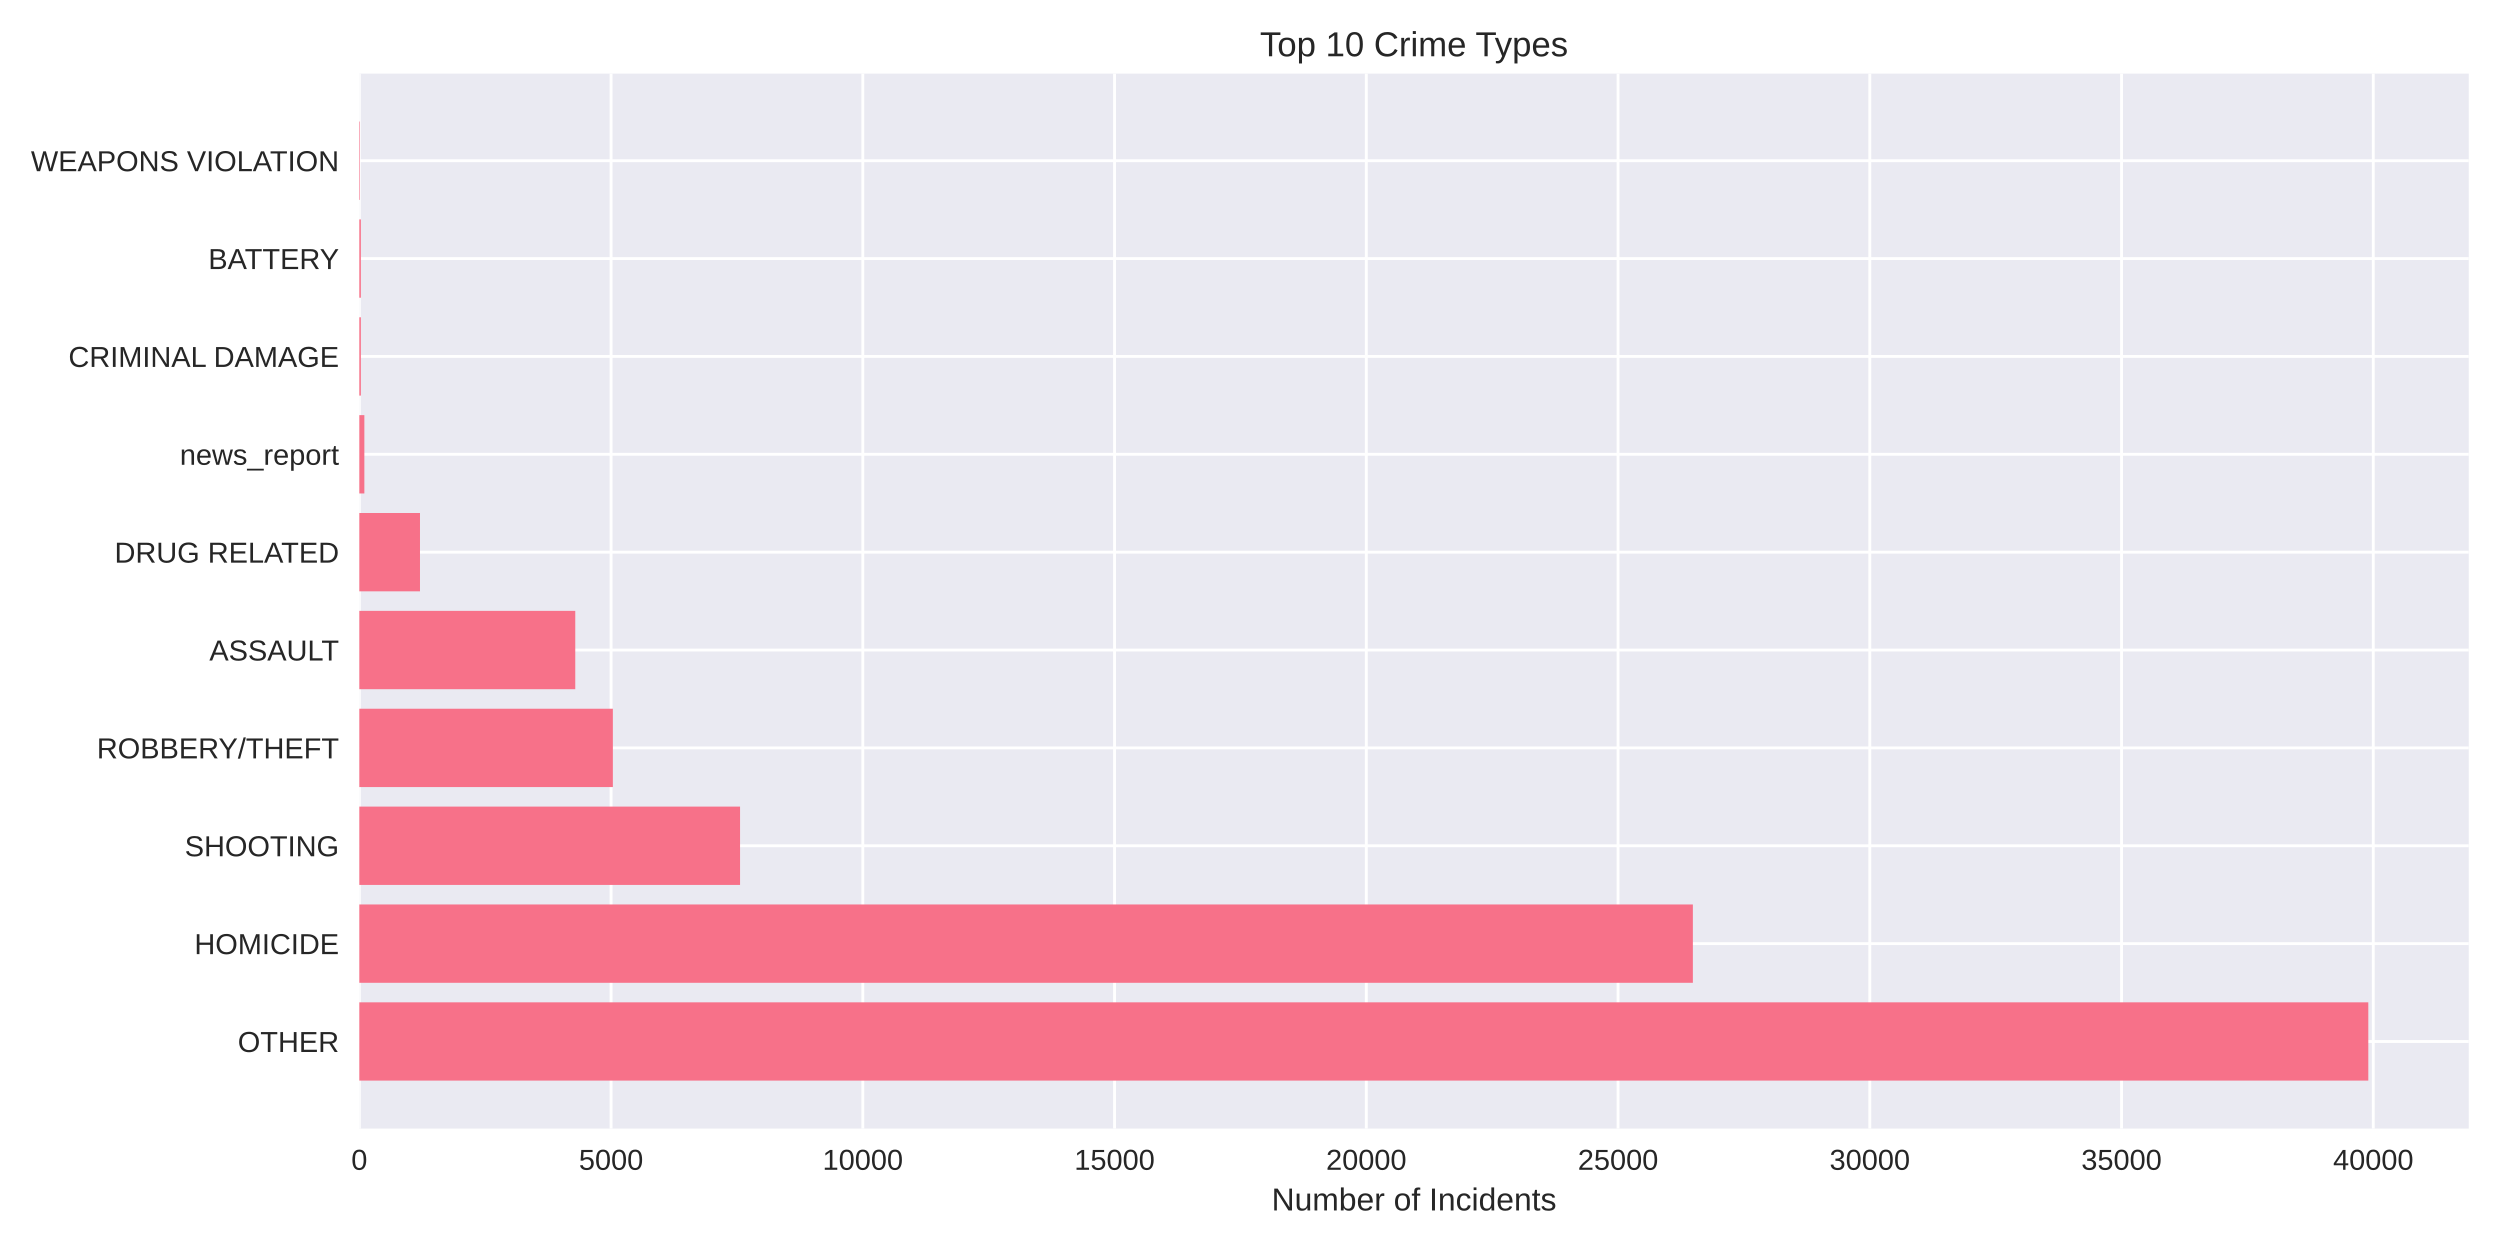
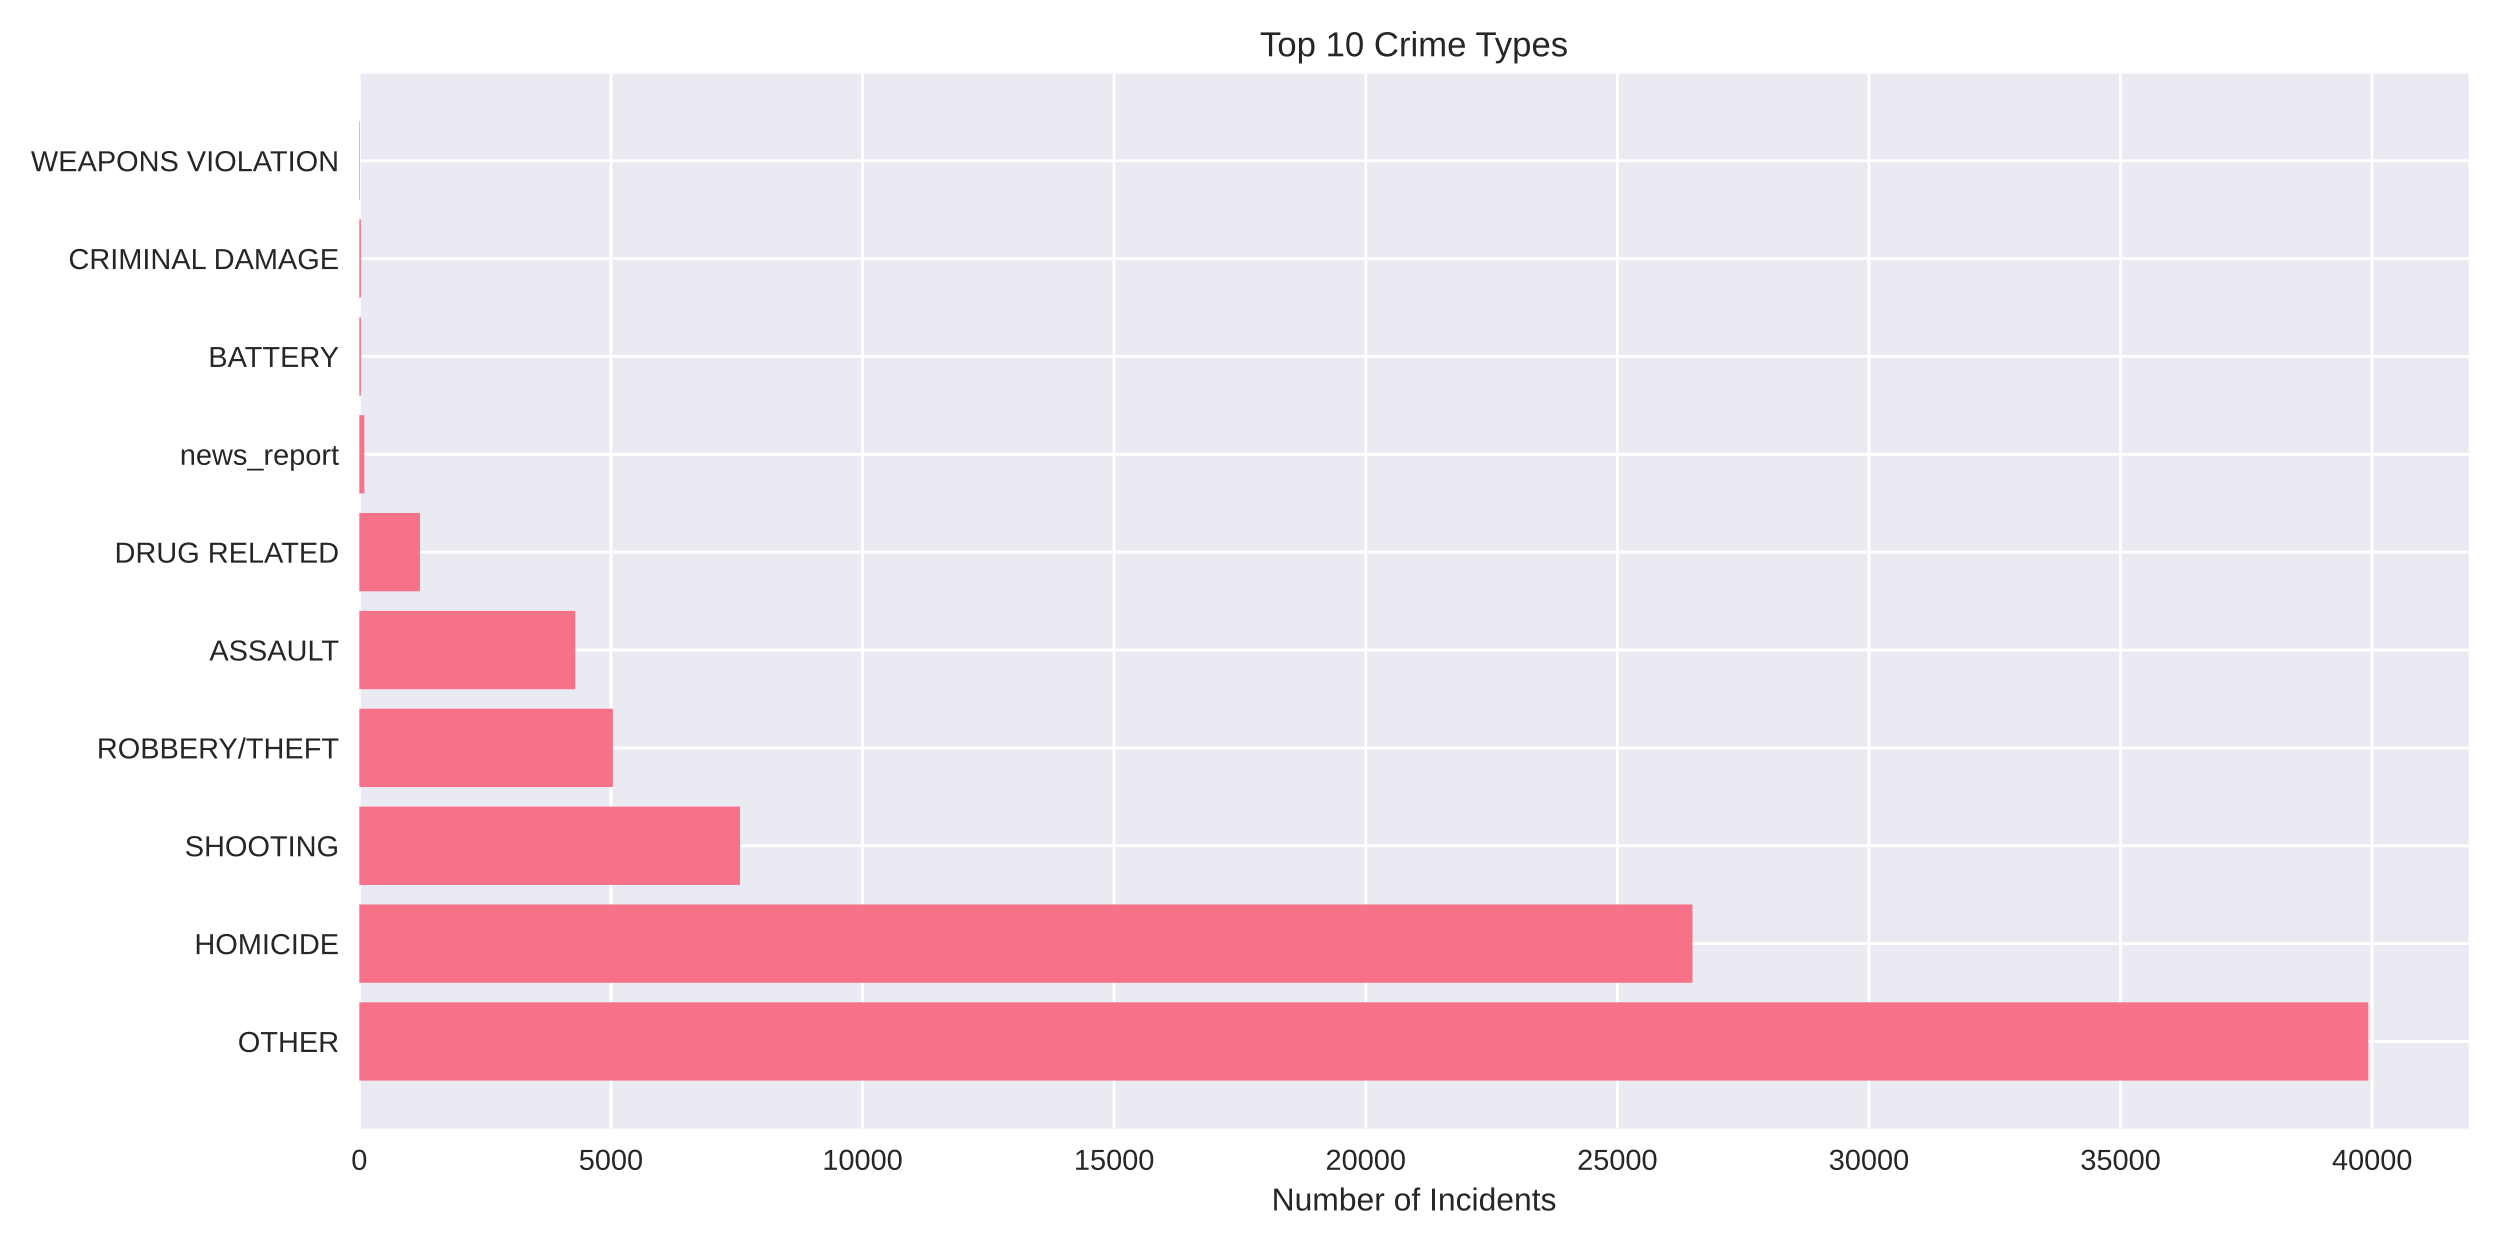
<svg xmlns="http://www.w3.org/2000/svg" width="864pt" height="432pt" viewBox="0 0 864 432" version="1.1">
  <defs>
    <style type="text/css">*{stroke-linejoin: round; stroke-linecap: butt}</style>
  </defs>
  <g id="figure_1">
    <g id="patch_1">
      <path d="M 0 432  L 864 432  L 864 0  L 0 0  z " style="fill: #ffffff" />
    </g>
    <g id="axes_1">
      <g id="patch_2">
        <path d="M 124.18 390.04  L 853.2 390.04  L 853.2 25.44  L 124.18 25.44  z " style="fill: #eaeaf2" />
      </g>
      <g id="matplotlib.axis_1">
        <g id="xtick_1">
          <g id="line2d_1">
-             <path d="M 124.18 390.04  L 124.18 25.44  " clip-path="url(#p03f515206c)" style="fill: none; stroke: #ffffff; stroke-linecap: round" />
+             <path d="M 124.18 390.04  L 124.18 25.44  " clip-path="url(#pe9420f9343)" style="fill: none; stroke: #ffffff; stroke-linecap: round" />
          </g>
          <g id="line2d_2" />
          <g id="text_1">
            <text style="fill: #262626; font: 10px 'Arial', 'Liberation Sans', 'DejaVu Sans', 'Bitstream Vera Sans', sans-serif; text-anchor: middle" x="124.18" y="404.287" transform="rotate(-0 124.18 404.2869)">0</text>
          </g>
        </g>
        <g id="xtick_2">
          <g id="line2d_3">
-             <path d="M 211.183 390.04  L 211.183 25.44  " clip-path="url(#p03f515206c)" style="fill: none; stroke: #ffffff; stroke-linecap: round" />
+             <path d="M 211.135 390.04  L 211.135 25.44  " clip-path="url(#pe9420f9343)" style="fill: none; stroke: #ffffff; stroke-linecap: round" />
          </g>
          <g id="line2d_4" />
          <g id="text_2">
-             <text style="fill: #262626; font: 10px 'Arial', 'Liberation Sans', 'DejaVu Sans', 'Bitstream Vera Sans', sans-serif; text-anchor: middle" x="211.183" y="404.287" transform="rotate(-0 211.1834 404.2869)">5000</text>
+             <text style="fill: #262626; font: 10px 'Arial', 'Liberation Sans', 'DejaVu Sans', 'Bitstream Vera Sans', sans-serif; text-anchor: middle" x="211.135" y="404.287" transform="rotate(-0 211.1355 404.2869)">5000</text>
          </g>
        </g>
        <g id="xtick_3">
          <g id="line2d_5">
-             <path d="M 298.187 390.04  L 298.187 25.44  " clip-path="url(#p03f515206c)" style="fill: none; stroke: #ffffff; stroke-linecap: round" />
+             <path d="M 298.091 390.04  L 298.091 25.44  " clip-path="url(#pe9420f9343)" style="fill: none; stroke: #ffffff; stroke-linecap: round" />
          </g>
          <g id="line2d_6" />
          <g id="text_3">
-             <text style="fill: #262626; font: 10px 'Arial', 'Liberation Sans', 'DejaVu Sans', 'Bitstream Vera Sans', sans-serif; text-anchor: middle" x="298.187" y="404.287" transform="rotate(-0 298.1869 404.2869)">10000</text>
+             <text style="fill: #262626; font: 10px 'Arial', 'Liberation Sans', 'DejaVu Sans', 'Bitstream Vera Sans', sans-serif; text-anchor: middle" x="298.091" y="404.287" transform="rotate(-0 298.091 404.2869)">10000</text>
          </g>
        </g>
        <g id="xtick_4">
          <g id="line2d_7">
-             <path d="M 385.19 390.04  L 385.19 25.44  " clip-path="url(#p03f515206c)" style="fill: none; stroke: #ffffff; stroke-linecap: round" />
+             <path d="M 385.046 390.04  L 385.046 25.44  " clip-path="url(#pe9420f9343)" style="fill: none; stroke: #ffffff; stroke-linecap: round" />
          </g>
          <g id="line2d_8" />
          <g id="text_4">
-             <text style="fill: #262626; font: 10px 'Arial', 'Liberation Sans', 'DejaVu Sans', 'Bitstream Vera Sans', sans-serif; text-anchor: middle" x="385.19" y="404.287" transform="rotate(-0 385.1903 404.2869)">15000</text>
+             <text style="fill: #262626; font: 10px 'Arial', 'Liberation Sans', 'DejaVu Sans', 'Bitstream Vera Sans', sans-serif; text-anchor: middle" x="385.046" y="404.287" transform="rotate(-0 385.0465 404.2869)">15000</text>
          </g>
        </g>
        <g id="xtick_5">
          <g id="line2d_9">
-             <path d="M 472.194 390.04  L 472.194 25.44  " clip-path="url(#p03f515206c)" style="fill: none; stroke: #ffffff; stroke-linecap: round" />
+             <path d="M 472.002 390.04  L 472.002 25.44  " clip-path="url(#pe9420f9343)" style="fill: none; stroke: #ffffff; stroke-linecap: round" />
          </g>
          <g id="line2d_10" />
          <g id="text_5">
-             <text style="fill: #262626; font: 10px 'Arial', 'Liberation Sans', 'DejaVu Sans', 'Bitstream Vera Sans', sans-serif; text-anchor: middle" x="472.194" y="404.287" transform="rotate(-0 472.1937 404.2869)">20000</text>
+             <text style="fill: #262626; font: 10px 'Arial', 'Liberation Sans', 'DejaVu Sans', 'Bitstream Vera Sans', sans-serif; text-anchor: middle" x="472.002" y="404.287" transform="rotate(-0 472.0019 404.2869)">20000</text>
          </g>
        </g>
        <g id="xtick_6">
          <g id="line2d_11">
-             <path d="M 559.197 390.04  L 559.197 25.44  " clip-path="url(#p03f515206c)" style="fill: none; stroke: #ffffff; stroke-linecap: round" />
+             <path d="M 558.957 390.04  L 558.957 25.44  " clip-path="url(#pe9420f9343)" style="fill: none; stroke: #ffffff; stroke-linecap: round" />
          </g>
          <g id="line2d_12" />
          <g id="text_6">
-             <text style="fill: #262626; font: 10px 'Arial', 'Liberation Sans', 'DejaVu Sans', 'Bitstream Vera Sans', sans-serif; text-anchor: middle" x="559.197" y="404.287" transform="rotate(-0 559.1971 404.2869)">25000</text>
+             <text style="fill: #262626; font: 10px 'Arial', 'Liberation Sans', 'DejaVu Sans', 'Bitstream Vera Sans', sans-serif; text-anchor: middle" x="558.957" y="404.287" transform="rotate(-0 558.9574 404.2869)">25000</text>
          </g>
        </g>
        <g id="xtick_7">
          <g id="line2d_13">
-             <path d="M 646.201 390.04  L 646.201 25.44  " clip-path="url(#p03f515206c)" style="fill: none; stroke: #ffffff; stroke-linecap: round" />
+             <path d="M 645.913 390.04  L 645.913 25.44  " clip-path="url(#pe9420f9343)" style="fill: none; stroke: #ffffff; stroke-linecap: round" />
          </g>
          <g id="line2d_14" />
          <g id="text_7">
-             <text style="fill: #262626; font: 10px 'Arial', 'Liberation Sans', 'DejaVu Sans', 'Bitstream Vera Sans', sans-serif; text-anchor: middle" x="646.201" y="404.287" transform="rotate(-0 646.2006 404.2869)">30000</text>
+             <text style="fill: #262626; font: 10px 'Arial', 'Liberation Sans', 'DejaVu Sans', 'Bitstream Vera Sans', sans-serif; text-anchor: middle" x="645.913" y="404.287" transform="rotate(-0 645.9129 404.2869)">30000</text>
          </g>
        </g>
        <g id="xtick_8">
          <g id="line2d_15">
-             <path d="M 733.204 390.04  L 733.204 25.44  " clip-path="url(#p03f515206c)" style="fill: none; stroke: #ffffff; stroke-linecap: round" />
+             <path d="M 732.868 390.04  L 732.868 25.44  " clip-path="url(#pe9420f9343)" style="fill: none; stroke: #ffffff; stroke-linecap: round" />
          </g>
          <g id="line2d_16" />
          <g id="text_8">
-             <text style="fill: #262626; font: 10px 'Arial', 'Liberation Sans', 'DejaVu Sans', 'Bitstream Vera Sans', sans-serif; text-anchor: middle" x="733.204" y="404.287" transform="rotate(-0 733.204 404.2869)">35000</text>
+             <text style="fill: #262626; font: 10px 'Arial', 'Liberation Sans', 'DejaVu Sans', 'Bitstream Vera Sans', sans-serif; text-anchor: middle" x="732.868" y="404.287" transform="rotate(-0 732.8684 404.2869)">35000</text>
          </g>
        </g>
        <g id="xtick_9">
          <g id="line2d_17">
-             <path d="M 820.207 390.04  L 820.207 25.44  " clip-path="url(#p03f515206c)" style="fill: none; stroke: #ffffff; stroke-linecap: round" />
+             <path d="M 819.824 390.04  L 819.824 25.44  " clip-path="url(#pe9420f9343)" style="fill: none; stroke: #ffffff; stroke-linecap: round" />
          </g>
          <g id="line2d_18" />
          <g id="text_9">
-             <text style="fill: #262626; font: 10px 'Arial', 'Liberation Sans', 'DejaVu Sans', 'Bitstream Vera Sans', sans-serif; text-anchor: middle" x="820.207" y="404.287" transform="rotate(-0 820.2074 404.2869)">40000</text>
+             <text style="fill: #262626; font: 10px 'Arial', 'Liberation Sans', 'DejaVu Sans', 'Bitstream Vera Sans', sans-serif; text-anchor: middle" x="819.824" y="404.287" transform="rotate(-0 819.8239 404.2869)">40000</text>
          </g>
        </g>
        <g id="text_10">
          <text style="fill: #262626; font: 11px 'Arial', 'Liberation Sans', 'DejaVu Sans', 'Bitstream Vera Sans', sans-serif; text-anchor: middle" x="488.69" y="418.333" transform="rotate(-0 488.69 418.3334)">Number of Incidents</text>
        </g>
      </g>
      <g id="matplotlib.axis_2">
        <g id="ytick_1">
          <g id="line2d_19">
-             <path d="M 124.18 359.939  L 853.2 359.939  " clip-path="url(#p03f515206c)" style="fill: none; stroke: #ffffff; stroke-linecap: round" />
+             <path d="M 124.18 359.939  L 853.2 359.939  " clip-path="url(#pe9420f9343)" style="fill: none; stroke: #ffffff; stroke-linecap: round" />
          </g>
          <g id="line2d_20" />
          <g id="text_11">
            <text style="fill: #262626; font: 10px 'Arial', 'Liberation Sans', 'DejaVu Sans', 'Bitstream Vera Sans', sans-serif; text-anchor: end" x="117.18" y="363.562" transform="rotate(-0 117.18 363.562)">OTHER</text>
          </g>
        </g>
        <g id="ytick_2">
          <g id="line2d_21">
-             <path d="M 124.18 326.117  L 853.2 326.117  " clip-path="url(#p03f515206c)" style="fill: none; stroke: #ffffff; stroke-linecap: round" />
+             <path d="M 124.18 326.117  L 853.2 326.117  " clip-path="url(#pe9420f9343)" style="fill: none; stroke: #ffffff; stroke-linecap: round" />
          </g>
          <g id="line2d_22" />
          <g id="text_12">
            <text style="fill: #262626; font: 10px 'Arial', 'Liberation Sans', 'DejaVu Sans', 'Bitstream Vera Sans', sans-serif; text-anchor: end" x="117.18" y="329.74" transform="rotate(-0 117.18 329.7401)">HOMICIDE</text>
          </g>
        </g>
        <g id="ytick_3">
          <g id="line2d_23">
-             <path d="M 124.18 292.295  L 853.2 292.295  " clip-path="url(#p03f515206c)" style="fill: none; stroke: #ffffff; stroke-linecap: round" />
+             <path d="M 124.18 292.295  L 853.2 292.295  " clip-path="url(#pe9420f9343)" style="fill: none; stroke: #ffffff; stroke-linecap: round" />
          </g>
          <g id="line2d_24" />
          <g id="text_13">
            <text style="fill: #262626; font: 10px 'Arial', 'Liberation Sans', 'DejaVu Sans', 'Bitstream Vera Sans', sans-serif; text-anchor: end" x="117.18" y="295.918" transform="rotate(-0 117.18 295.9182)">SHOOTING</text>
          </g>
        </g>
        <g id="ytick_4">
          <g id="line2d_25">
-             <path d="M 124.18 258.473  L 853.2 258.473  " clip-path="url(#p03f515206c)" style="fill: none; stroke: #ffffff; stroke-linecap: round" />
+             <path d="M 124.18 258.473  L 853.2 258.473  " clip-path="url(#pe9420f9343)" style="fill: none; stroke: #ffffff; stroke-linecap: round" />
          </g>
          <g id="line2d_26" />
          <g id="text_14">
            <text style="fill: #262626; font: 10px 'Arial', 'Liberation Sans', 'DejaVu Sans', 'Bitstream Vera Sans', sans-serif; text-anchor: end" x="117.18" y="262.096" transform="rotate(-0 117.18 262.0963)">ROBBERY/THEFT</text>
          </g>
        </g>
        <g id="ytick_5">
          <g id="line2d_27">
-             <path d="M 124.18 224.651  L 853.2 224.651  " clip-path="url(#p03f515206c)" style="fill: none; stroke: #ffffff; stroke-linecap: round" />
+             <path d="M 124.18 224.651  L 853.2 224.651  " clip-path="url(#pe9420f9343)" style="fill: none; stroke: #ffffff; stroke-linecap: round" />
          </g>
          <g id="line2d_28" />
          <g id="text_15">
            <text style="fill: #262626; font: 10px 'Arial', 'Liberation Sans', 'DejaVu Sans', 'Bitstream Vera Sans', sans-serif; text-anchor: end" x="117.18" y="228.274" transform="rotate(-0 117.18 228.2744)">ASSAULT</text>
          </g>
        </g>
        <g id="ytick_6">
          <g id="line2d_29">
-             <path d="M 124.18 190.829  L 853.2 190.829  " clip-path="url(#p03f515206c)" style="fill: none; stroke: #ffffff; stroke-linecap: round" />
+             <path d="M 124.18 190.829  L 853.2 190.829  " clip-path="url(#pe9420f9343)" style="fill: none; stroke: #ffffff; stroke-linecap: round" />
          </g>
          <g id="line2d_30" />
          <g id="text_16">
            <text style="fill: #262626; font: 10px 'Arial', 'Liberation Sans', 'DejaVu Sans', 'Bitstream Vera Sans', sans-serif; text-anchor: end" x="117.18" y="194.452" transform="rotate(-0 117.18 194.4525)">DRUG RELATED</text>
          </g>
        </g>
        <g id="ytick_7">
          <g id="line2d_31">
-             <path d="M 124.18 157.007  L 853.2 157.007  " clip-path="url(#p03f515206c)" style="fill: none; stroke: #ffffff; stroke-linecap: round" />
+             <path d="M 124.18 157.007  L 853.2 157.007  " clip-path="url(#pe9420f9343)" style="fill: none; stroke: #ffffff; stroke-linecap: round" />
          </g>
          <g id="line2d_32" />
          <g id="text_17">
            <text style="fill: #262626; font: 10px 'Arial', 'Liberation Sans', 'DejaVu Sans', 'Bitstream Vera Sans', sans-serif; text-anchor: end" x="117.18" y="160.631" transform="rotate(-0 117.18 160.6306)">news_report</text>
          </g>
        </g>
        <g id="ytick_8">
          <g id="line2d_33">
-             <path d="M 124.18 123.185  L 853.2 123.185  " clip-path="url(#p03f515206c)" style="fill: none; stroke: #ffffff; stroke-linecap: round" />
+             <path d="M 124.18 123.185  L 853.2 123.185  " clip-path="url(#pe9420f9343)" style="fill: none; stroke: #ffffff; stroke-linecap: round" />
          </g>
          <g id="line2d_34" />
          <g id="text_18">
-             <text style="fill: #262626; font: 10px 'Arial', 'Liberation Sans', 'DejaVu Sans', 'Bitstream Vera Sans', sans-serif; text-anchor: end" x="117.18" y="126.809" transform="rotate(-0 117.18 126.8087)">CRIMINAL DAMAGE</text>
+             <text style="fill: #262626; font: 10px 'Arial', 'Liberation Sans', 'DejaVu Sans', 'Bitstream Vera Sans', sans-serif; text-anchor: end" x="117.18" y="126.809" transform="rotate(-0 117.18 126.8087)">BATTERY</text>
          </g>
        </g>
        <g id="ytick_9">
          <g id="line2d_35">
-             <path d="M 124.18 89.363  L 853.2 89.363  " clip-path="url(#p03f515206c)" style="fill: none; stroke: #ffffff; stroke-linecap: round" />
+             <path d="M 124.18 89.363  L 853.2 89.363  " clip-path="url(#pe9420f9343)" style="fill: none; stroke: #ffffff; stroke-linecap: round" />
          </g>
          <g id="line2d_36" />
          <g id="text_19">
-             <text style="fill: #262626; font: 10px 'Arial', 'Liberation Sans', 'DejaVu Sans', 'Bitstream Vera Sans', sans-serif; text-anchor: end" x="117.18" y="92.987" transform="rotate(-0 117.18 92.98681)">BATTERY</text>
+             <text style="fill: #262626; font: 10px 'Arial', 'Liberation Sans', 'DejaVu Sans', 'Bitstream Vera Sans', sans-serif; text-anchor: end" x="117.18" y="92.987" transform="rotate(-0 117.18 92.98681)">CRIMINAL DAMAGE</text>
          </g>
        </g>
        <g id="ytick_10">
          <g id="line2d_37">
-             <path d="M 124.18 55.541  L 853.2 55.541  " clip-path="url(#p03f515206c)" style="fill: none; stroke: #ffffff; stroke-linecap: round" />
+             <path d="M 124.18 55.541  L 853.2 55.541  " clip-path="url(#pe9420f9343)" style="fill: none; stroke: #ffffff; stroke-linecap: round" />
          </g>
          <g id="line2d_38" />
          <g id="text_20">
            <text style="fill: #262626; font: 10px 'Arial', 'Liberation Sans', 'DejaVu Sans', 'Bitstream Vera Sans', sans-serif; text-anchor: end" x="117.18" y="59.165" transform="rotate(-0 117.18 59.16492)">WEAPONS VIOLATION</text>
          </g>
        </g>
      </g>
      <g id="patch_3">
-         <path d="M 124.18 373.467  L 818.485 373.467  L 818.485 346.41  L 124.18 346.41  z " clip-path="url(#p03f515206c)" style="fill: #f77189" />
+         <path d="M 124.18 373.467  L 818.485 373.467  L 818.485 346.41  L 124.18 346.41  z " clip-path="url(#pe9420f9343)" style="fill: #f77189" />
      </g>
      <g id="patch_4">
-         <path d="M 124.18 339.645  L 585.055 339.645  L 585.055 312.588  L 124.18 312.588  z " clip-path="url(#p03f515206c)" style="fill: #f77189" />
+         <path d="M 124.18 339.645  L 584.922 339.645  L 584.922 312.588  L 124.18 312.588  z " clip-path="url(#pe9420f9343)" style="fill: #f77189" />
      </g>
      <g id="patch_5">
-         <path d="M 124.18 305.823  L 255.764 305.823  L 255.764 278.766  L 124.18 278.766  z " clip-path="url(#p03f515206c)" style="fill: #f77189" />
+         <path d="M 124.18 305.823  L 255.761 305.823  L 255.761 278.766  L 124.18 278.766  z " clip-path="url(#pe9420f9343)" style="fill: #f77189" />
      </g>
      <g id="patch_6">
-         <path d="M 124.18 272.002  L 211.81 272.002  L 211.81 244.944  L 124.18 244.944  z " clip-path="url(#p03f515206c)" style="fill: #f77189" />
+         <path d="M 124.18 272.002  L 211.814 272.002  L 211.814 244.944  L 124.18 244.944  z " clip-path="url(#pe9420f9343)" style="fill: #f77189" />
      </g>
      <g id="patch_7">
-         <path d="M 124.18 238.18  L 198.812 238.18  L 198.812 211.122  L 124.18 211.122  z " clip-path="url(#p03f515206c)" style="fill: #f77189" />
+         <path d="M 124.18 238.18  L 198.823 238.18  L 198.823 211.122  L 124.18 211.122  z " clip-path="url(#pe9420f9343)" style="fill: #f77189" />
      </g>
      <g id="patch_8">
-         <path d="M 124.18 204.358  L 145.148 204.358  L 145.148 177.3  L 124.18 177.3  z " clip-path="url(#p03f515206c)" style="fill: #f77189" />
+         <path d="M 124.18 204.358  L 145.136 204.358  L 145.136 177.3  L 124.18 177.3  z " clip-path="url(#pe9420f9343)" style="fill: #f77189" />
      </g>
      <g id="patch_9">
-         <path d="M 124.18 170.536  L 125.92 170.536  L 125.92 143.478  L 124.18 143.478  z " clip-path="url(#p03f515206c)" style="fill: #f77189" />
+         <path d="M 124.18 170.536  L 125.919 170.536  L 125.919 143.478  L 124.18 143.478  z " clip-path="url(#pe9420f9343)" style="fill: #f77189" />
      </g>
      <g id="patch_10">
-         <path d="M 124.18 136.714  L 124.719 136.714  L 124.719 109.657  L 124.18 109.657  z " clip-path="url(#p03f515206c)" style="fill: #f77189" />
+         <path d="M 124.18 136.714  L 124.719 136.714  L 124.719 109.657  L 124.18 109.657  z " clip-path="url(#pe9420f9343)" style="fill: #f77189" />
      </g>
      <g id="patch_11">
-         <path d="M 124.18 102.892  L 124.719 102.892  L 124.719 75.835  L 124.18 75.835  z " clip-path="url(#p03f515206c)" style="fill: #f77189" />
+         <path d="M 124.18 102.892  L 124.719 102.892  L 124.719 75.835  L 124.18 75.835  z " clip-path="url(#pe9420f9343)" style="fill: #f77189" />
      </g>
      <g id="patch_12">
-         <path d="M 124.18 69.07  L 124.371 69.07  L 124.371 42.013  L 124.18 42.013  z " clip-path="url(#p03f515206c)" style="fill: #f77189" />
+         <path d="M 124.18 69.07  L 124.371 69.07  L 124.371 42.013  L 124.18 42.013  z " clip-path="url(#pe9420f9343)" style="fill: #f77189" />
      </g>
      <g id="patch_13">
        <path d="M 124.18 390.04  L 124.18 25.44  " style="fill: none" />
      </g>
      <g id="patch_14">
        <path d="M 853.2 390.04  L 853.2 25.44  " style="fill: none" />
      </g>
      <g id="patch_15">
        <path d="M 124.18 390.04  L 853.2 390.04  " style="fill: none" />
      </g>
      <g id="patch_16">
        <path d="M 124.18 25.44  L 853.2 25.44  " style="fill: none" />
      </g>
      <g id="text_21">
        <text style="fill: #262626; font: 12px 'Arial', 'Liberation Sans', 'DejaVu Sans', 'Bitstream Vera Sans', sans-serif; text-anchor: middle" x="488.69" y="19.44" transform="rotate(-0 488.69 19.44)">Top 10 Crime Types</text>
      </g>
    </g>
  </g>
  <defs>
-     <clipPath id="p03f515206c">
+     <clipPath id="pe9420f9343">
      <rect x="124.18" y="25.44" width="729.02" height="364.6" />
    </clipPath>
  </defs>
</svg>
